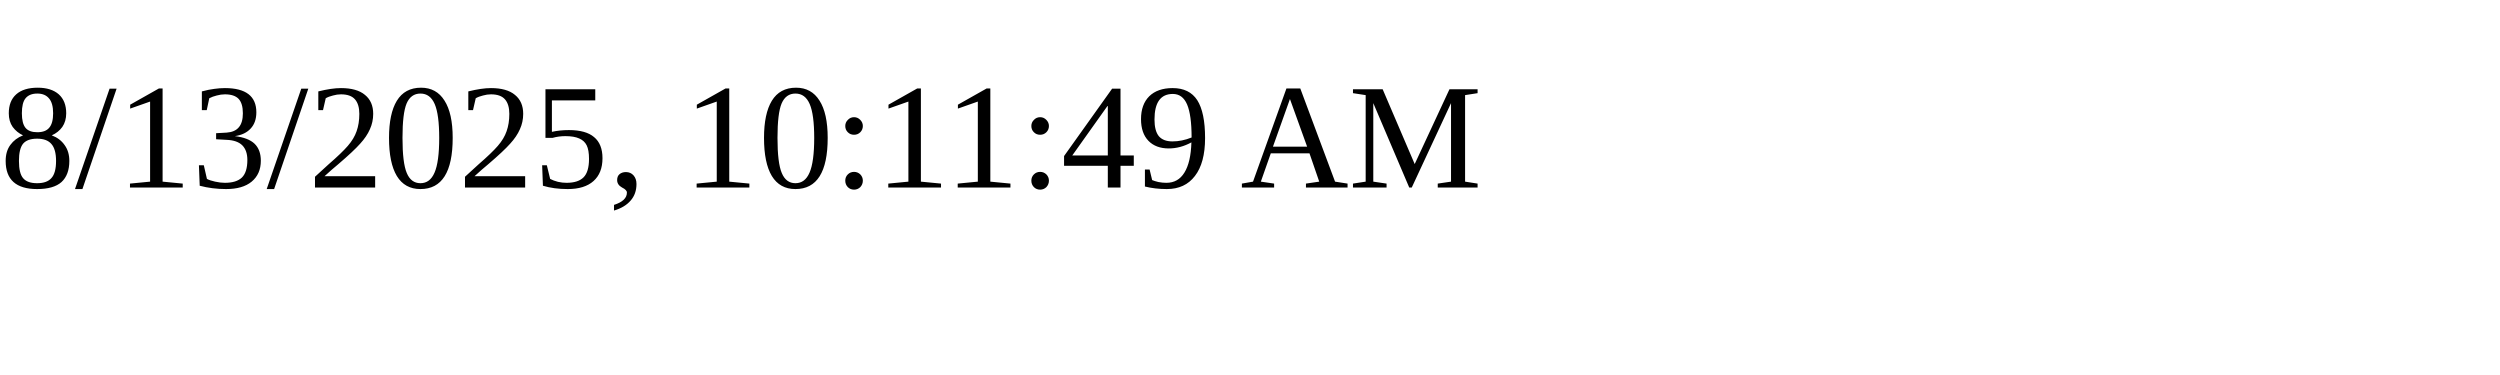
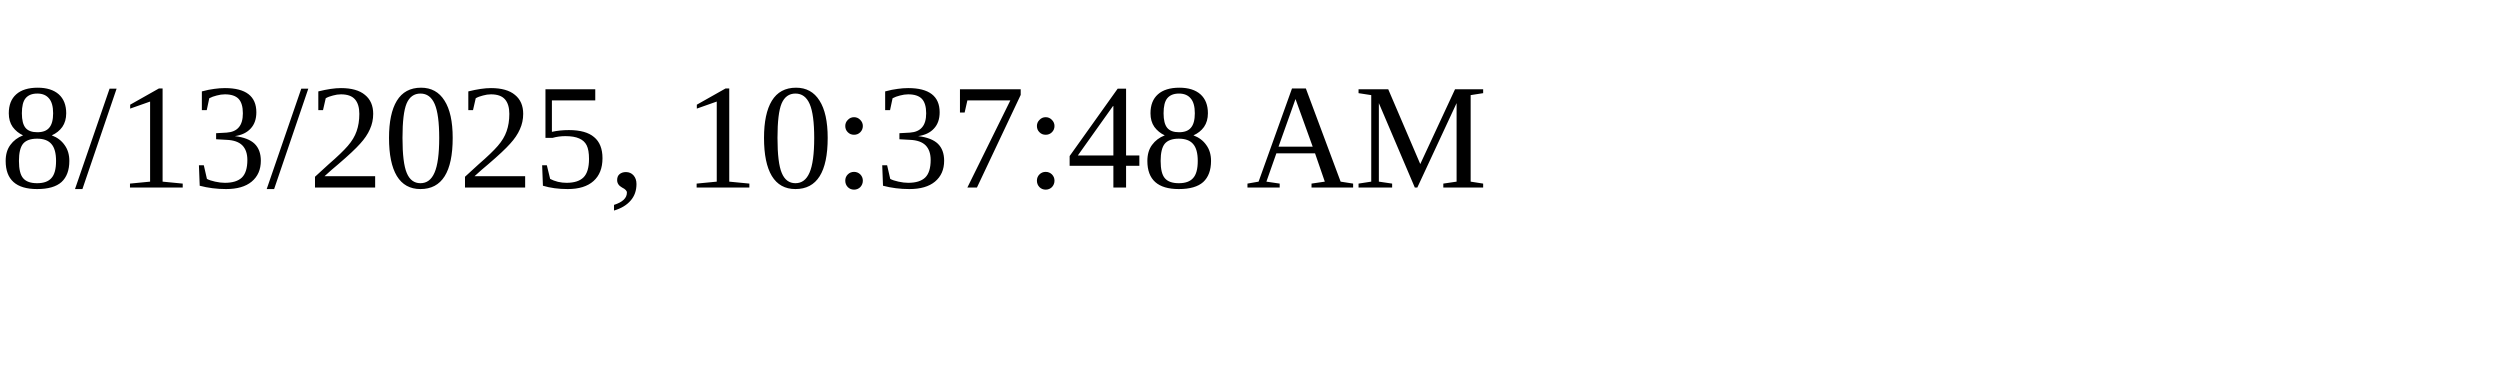
<svg xmlns="http://www.w3.org/2000/svg" height="30" width="200">
-   <text x="0" y="15">8/13/2025, 10:11:49 AM</text>
+   <text x="0" y="15">8/13/2025, 10:37:48 AM</text>
</svg>
